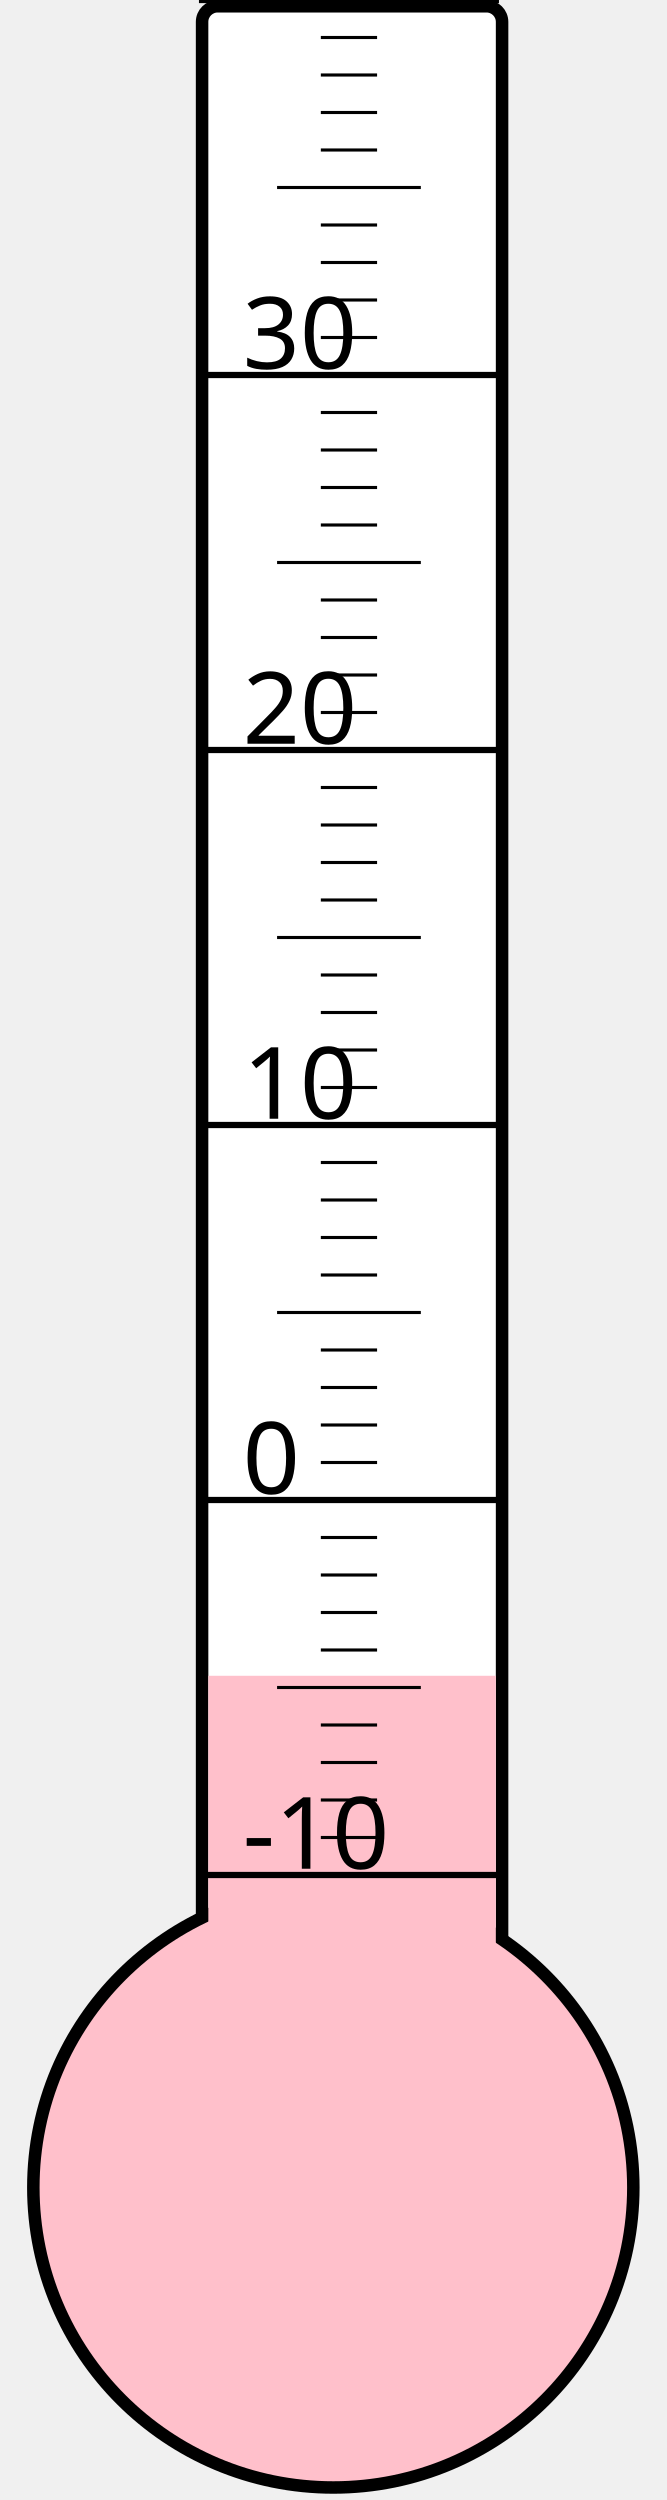
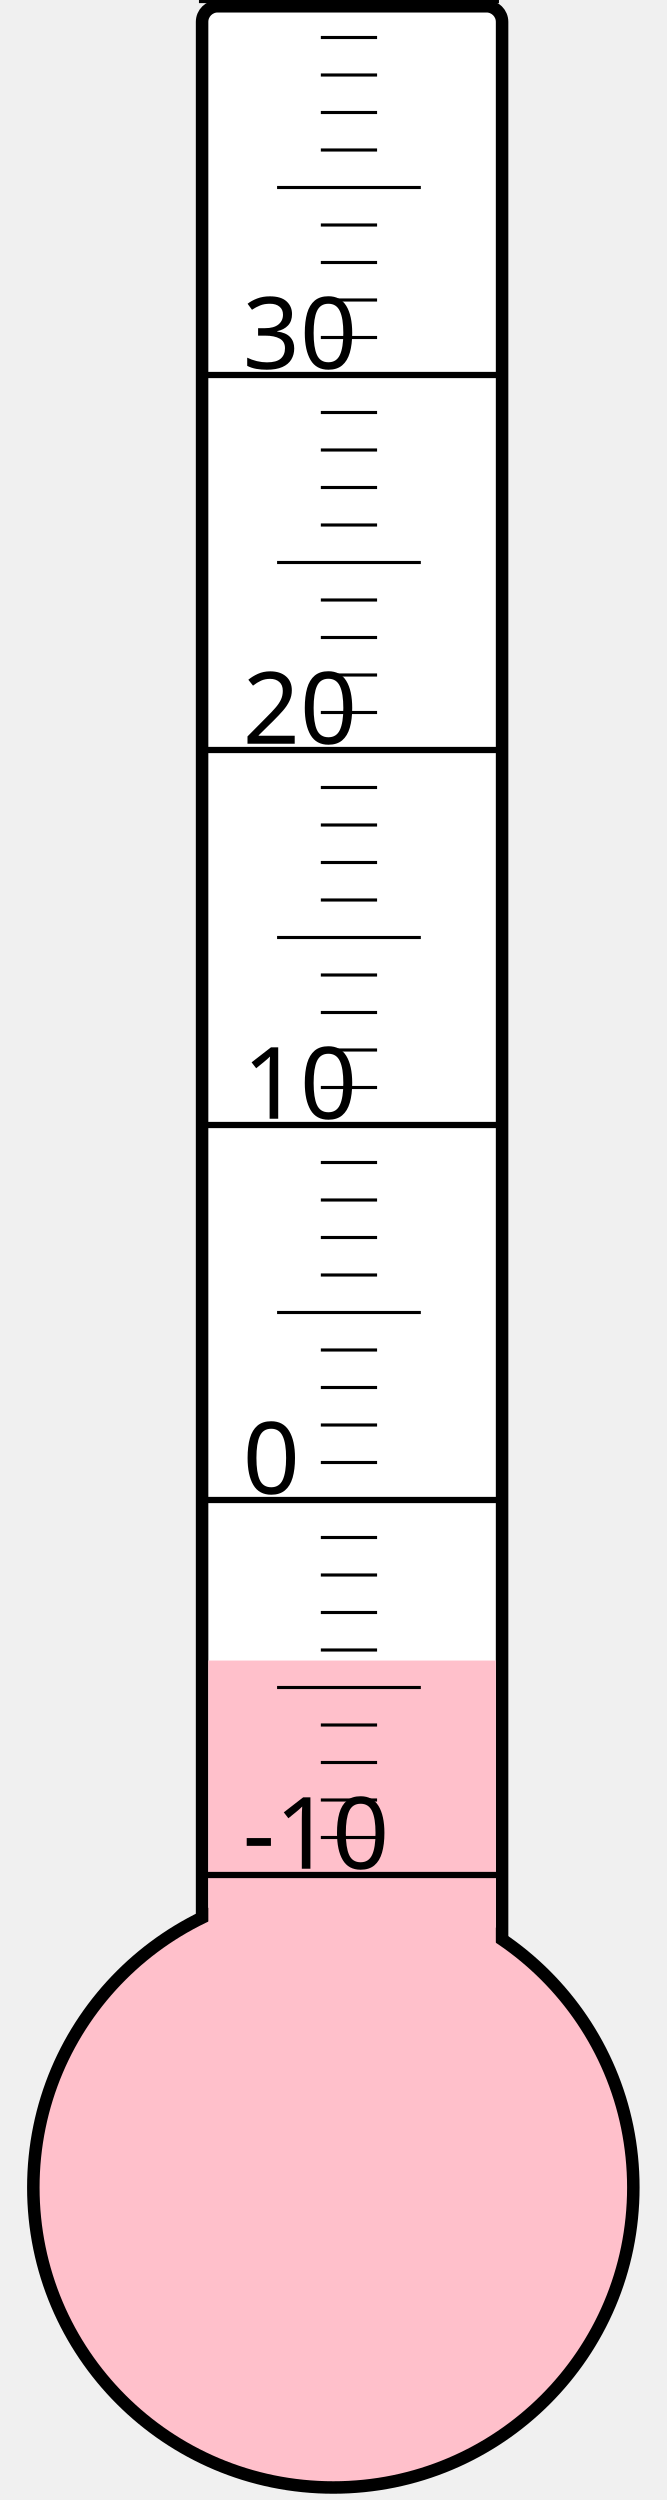
<svg xmlns="http://www.w3.org/2000/svg" width="40px" height="150px" viewBox="0 0 200 800">
  <rect width="200" height="800" x="0" y="0" style="fill: #ffffeb; fill-opacity: 0;" />
  <rect width="96" height="680" x="58" y="2" rx="5" ry="5" style="fill: white; fill-opacity: 1; stroke: black; stroke-width: 4;" />
  <circle cx="100" cy="700" r="96" style="fill: pink; stroke: black; stroke-width: 4;" />
-   <rect width="92" height="163.75" x="60" y="536.25" style="fill: pink; fill-opacity: 1; stroke-width: 0;" />
+   <rect width="92" height="168.625" x="60" y="531.375" style="fill: pink; fill-opacity: 1; stroke-width: 0;" />
  <text x="71" y="598" style="font-family: sans-serif; font-size: 24pt;">-10</text>
  <text x="71" y="478" style="font-family: sans-serif; font-size: 24pt;">0</text>
  <text x="71" y="358" style="font-family: sans-serif; font-size: 24pt;">10</text>
  <text x="71" y="238" style="font-family: sans-serif; font-size: 24pt;">20</text>
  <text x="71" y="118" style="font-family: sans-serif; font-size: 24pt;">30</text>
  <g style="stroke: black;">
    <line x1="57" y1="600" x2="153" y2="600" style="stroke-width: 2;" />
    <line x1="96" y1="588" x2="114" y2="588" style="stroke-width: 1;" />
    <line x1="96" y1="576" x2="114" y2="576" style="stroke-width: 1;" />
    <line x1="96" y1="564" x2="114" y2="564" style="stroke-width: 1;" />
    <line x1="96" y1="552" x2="114" y2="552" style="stroke-width: 1;" />
    <line x1="82" y1="540" x2="128" y2="540" style="stroke-width: 1;" />
    <line x1="96" y1="528" x2="114" y2="528" style="stroke-width: 1;" />
    <line x1="96" y1="516" x2="114" y2="516" style="stroke-width: 1;" />
    <line x1="96" y1="504" x2="114" y2="504" style="stroke-width: 1;" />
    <line x1="96" y1="492" x2="114" y2="492" style="stroke-width: 1;" />
    <line x1="57" y1="480" x2="153" y2="480" style="stroke-width: 2;" />
    <line x1="96" y1="468" x2="114" y2="468" style="stroke-width: 1;" />
    <line x1="96" y1="456" x2="114" y2="456" style="stroke-width: 1;" />
    <line x1="96" y1="444" x2="114" y2="444" style="stroke-width: 1;" />
    <line x1="96" y1="432" x2="114" y2="432" style="stroke-width: 1;" />
    <line x1="82" y1="420" x2="128" y2="420" style="stroke-width: 1;" />
    <line x1="96" y1="408" x2="114" y2="408" style="stroke-width: 1;" />
    <line x1="96" y1="396" x2="114" y2="396" style="stroke-width: 1;" />
    <line x1="96" y1="384" x2="114" y2="384" style="stroke-width: 1;" />
    <line x1="96" y1="372" x2="114" y2="372" style="stroke-width: 1;" />
    <line x1="57" y1="360" x2="153" y2="360" style="stroke-width: 2;" />
    <line x1="96" y1="348" x2="114" y2="348" style="stroke-width: 1;" />
    <line x1="96" y1="336" x2="114" y2="336" style="stroke-width: 1;" />
    <line x1="96" y1="324" x2="114" y2="324" style="stroke-width: 1;" />
    <line x1="96" y1="312" x2="114" y2="312" style="stroke-width: 1;" />
    <line x1="82" y1="300" x2="128" y2="300" style="stroke-width: 1;" />
    <line x1="96" y1="288" x2="114" y2="288" style="stroke-width: 1;" />
    <line x1="96" y1="276" x2="114" y2="276" style="stroke-width: 1;" />
    <line x1="96" y1="264" x2="114" y2="264" style="stroke-width: 1;" />
    <line x1="96" y1="252" x2="114" y2="252" style="stroke-width: 1;" />
    <line x1="57" y1="240" x2="153" y2="240" style="stroke-width: 2;" />
    <line x1="96" y1="228" x2="114" y2="228" style="stroke-width: 1;" />
    <line x1="96" y1="216" x2="114" y2="216" style="stroke-width: 1;" />
    <line x1="96" y1="204" x2="114" y2="204" style="stroke-width: 1;" />
    <line x1="96" y1="192" x2="114" y2="192" style="stroke-width: 1;" />
    <line x1="82" y1="180" x2="128" y2="180" style="stroke-width: 1;" />
    <line x1="96" y1="168" x2="114" y2="168" style="stroke-width: 1;" />
    <line x1="96" y1="156" x2="114" y2="156" style="stroke-width: 1;" />
    <line x1="96" y1="144" x2="114" y2="144" style="stroke-width: 1;" />
    <line x1="96" y1="132" x2="114" y2="132" style="stroke-width: 1;" />
    <line x1="57" y1="120" x2="153" y2="120" style="stroke-width: 2;" />
    <line x1="96" y1="108" x2="114" y2="108" style="stroke-width: 1;" />
    <line x1="96" y1="96" x2="114" y2="96" style="stroke-width: 1;" />
    <line x1="96" y1="84" x2="114" y2="84" style="stroke-width: 1;" />
    <line x1="96" y1="72" x2="114" y2="72" style="stroke-width: 1;" />
    <line x1="82" y1="60" x2="128" y2="60" style="stroke-width: 1;" />
    <line x1="96" y1="48" x2="114" y2="48" style="stroke-width: 1;" />
    <line x1="96" y1="36" x2="114" y2="36" style="stroke-width: 1;" />
    <line x1="96" y1="24" x2="114" y2="24" style="stroke-width: 1;" />
    <line x1="96" y1="12" x2="114" y2="12" style="stroke-width: 1;" />
    <line x1="57" y1="0" x2="153" y2="0" style="stroke-width: 2;" />
  </g>
</svg>
